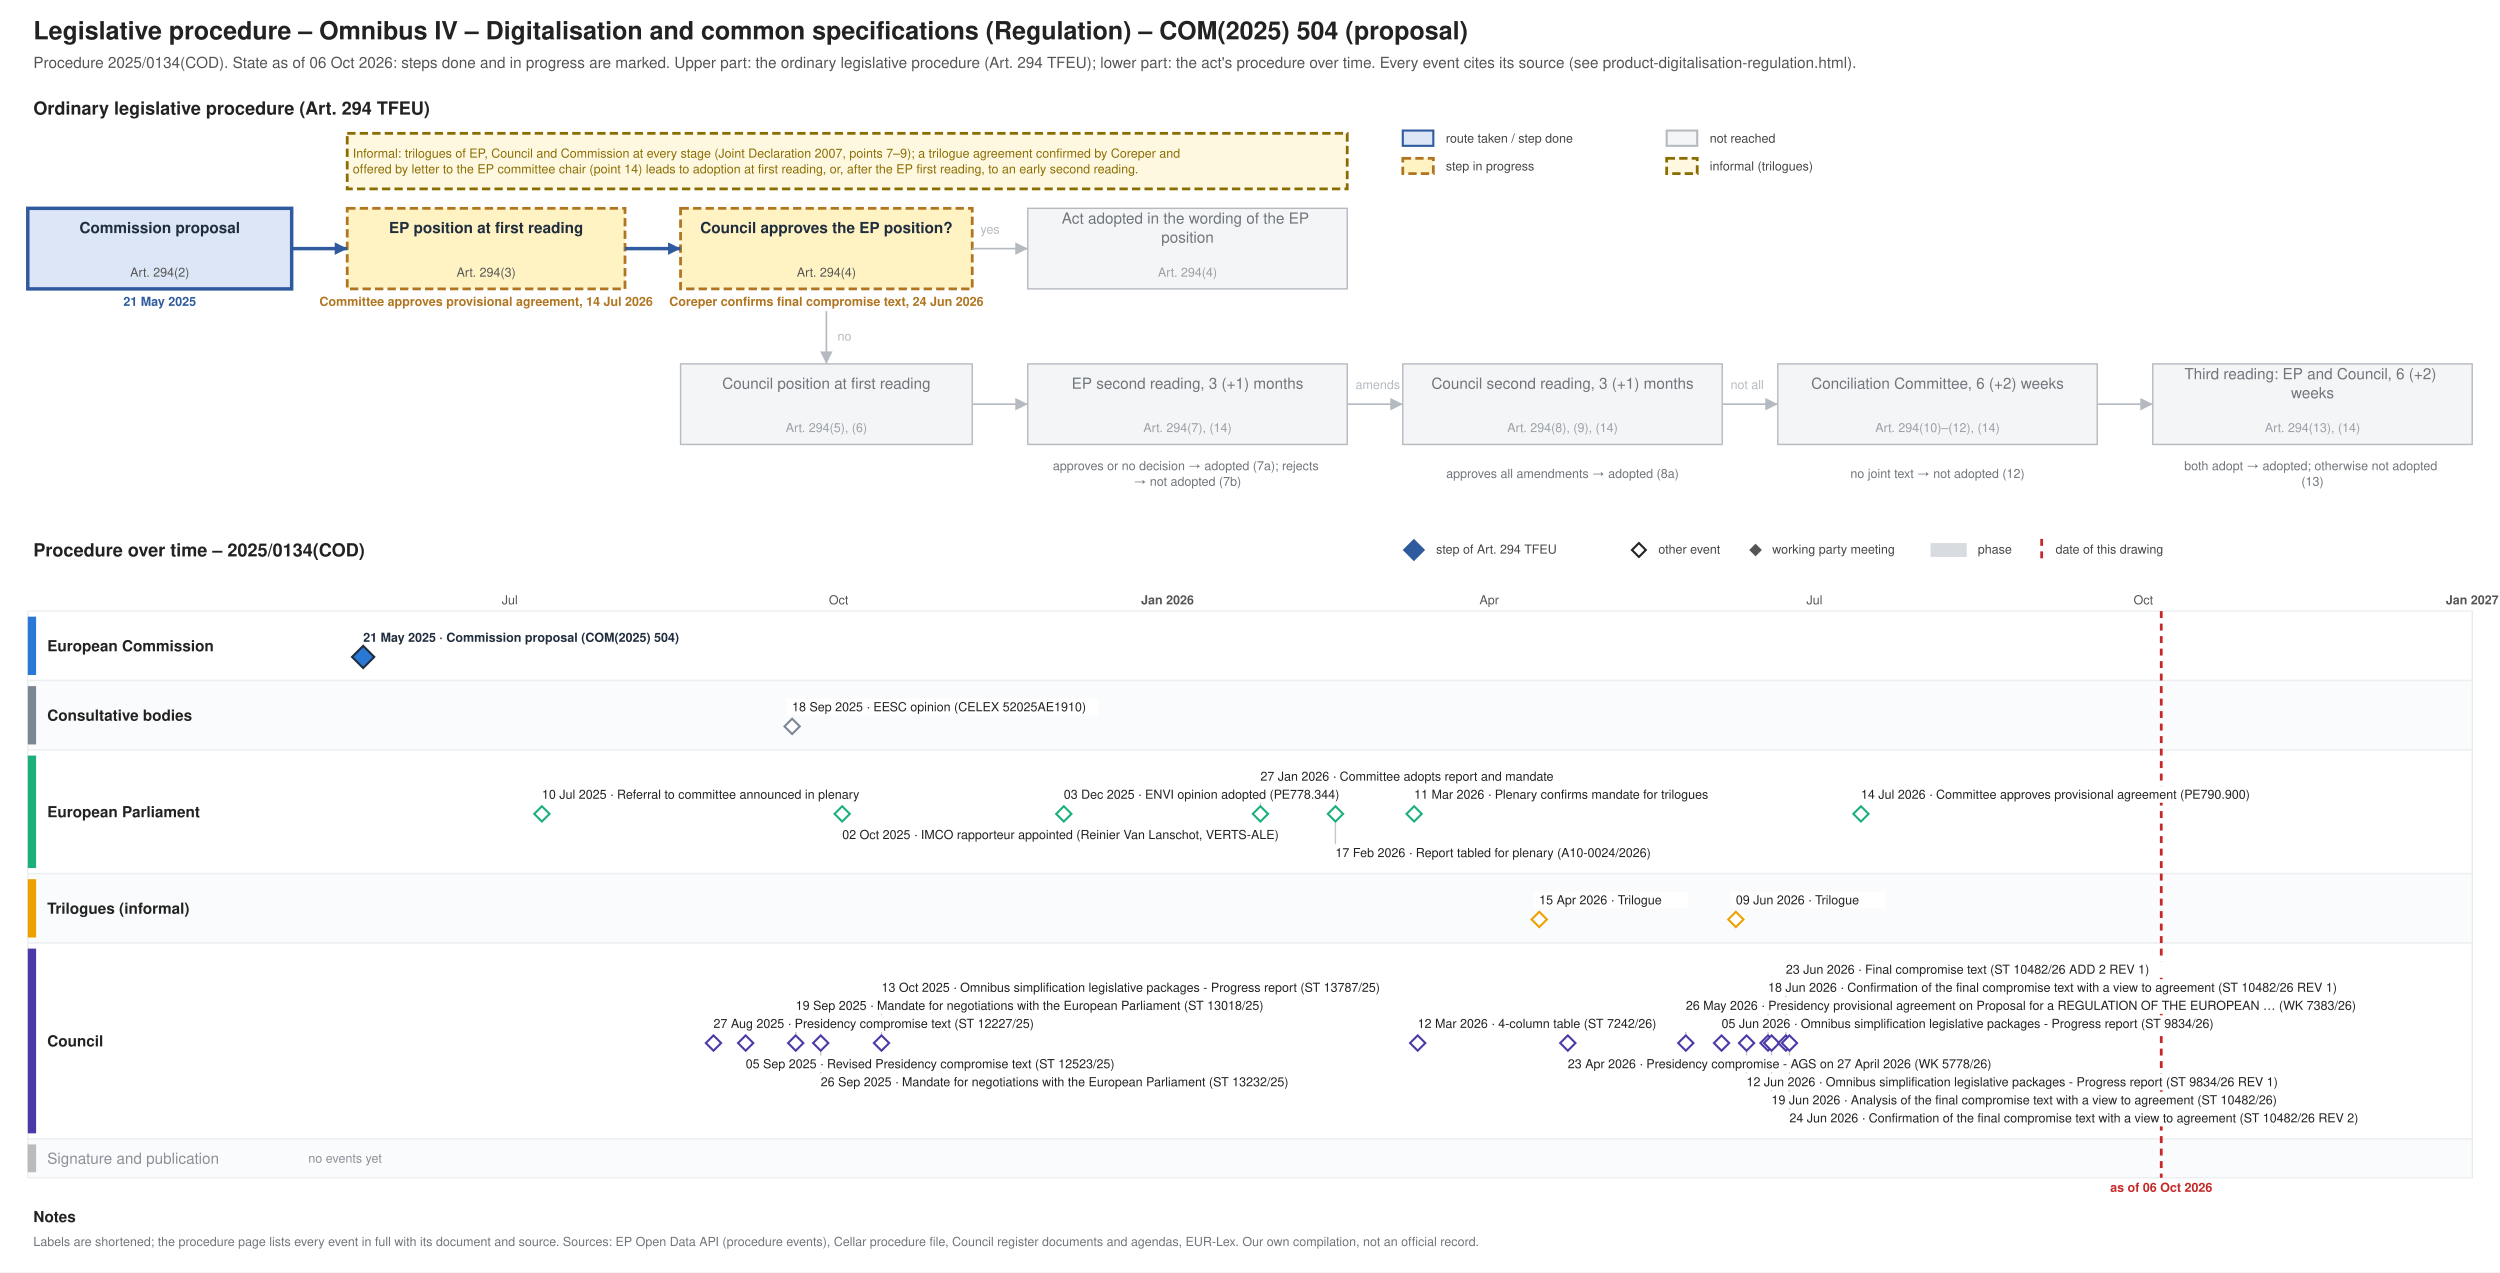
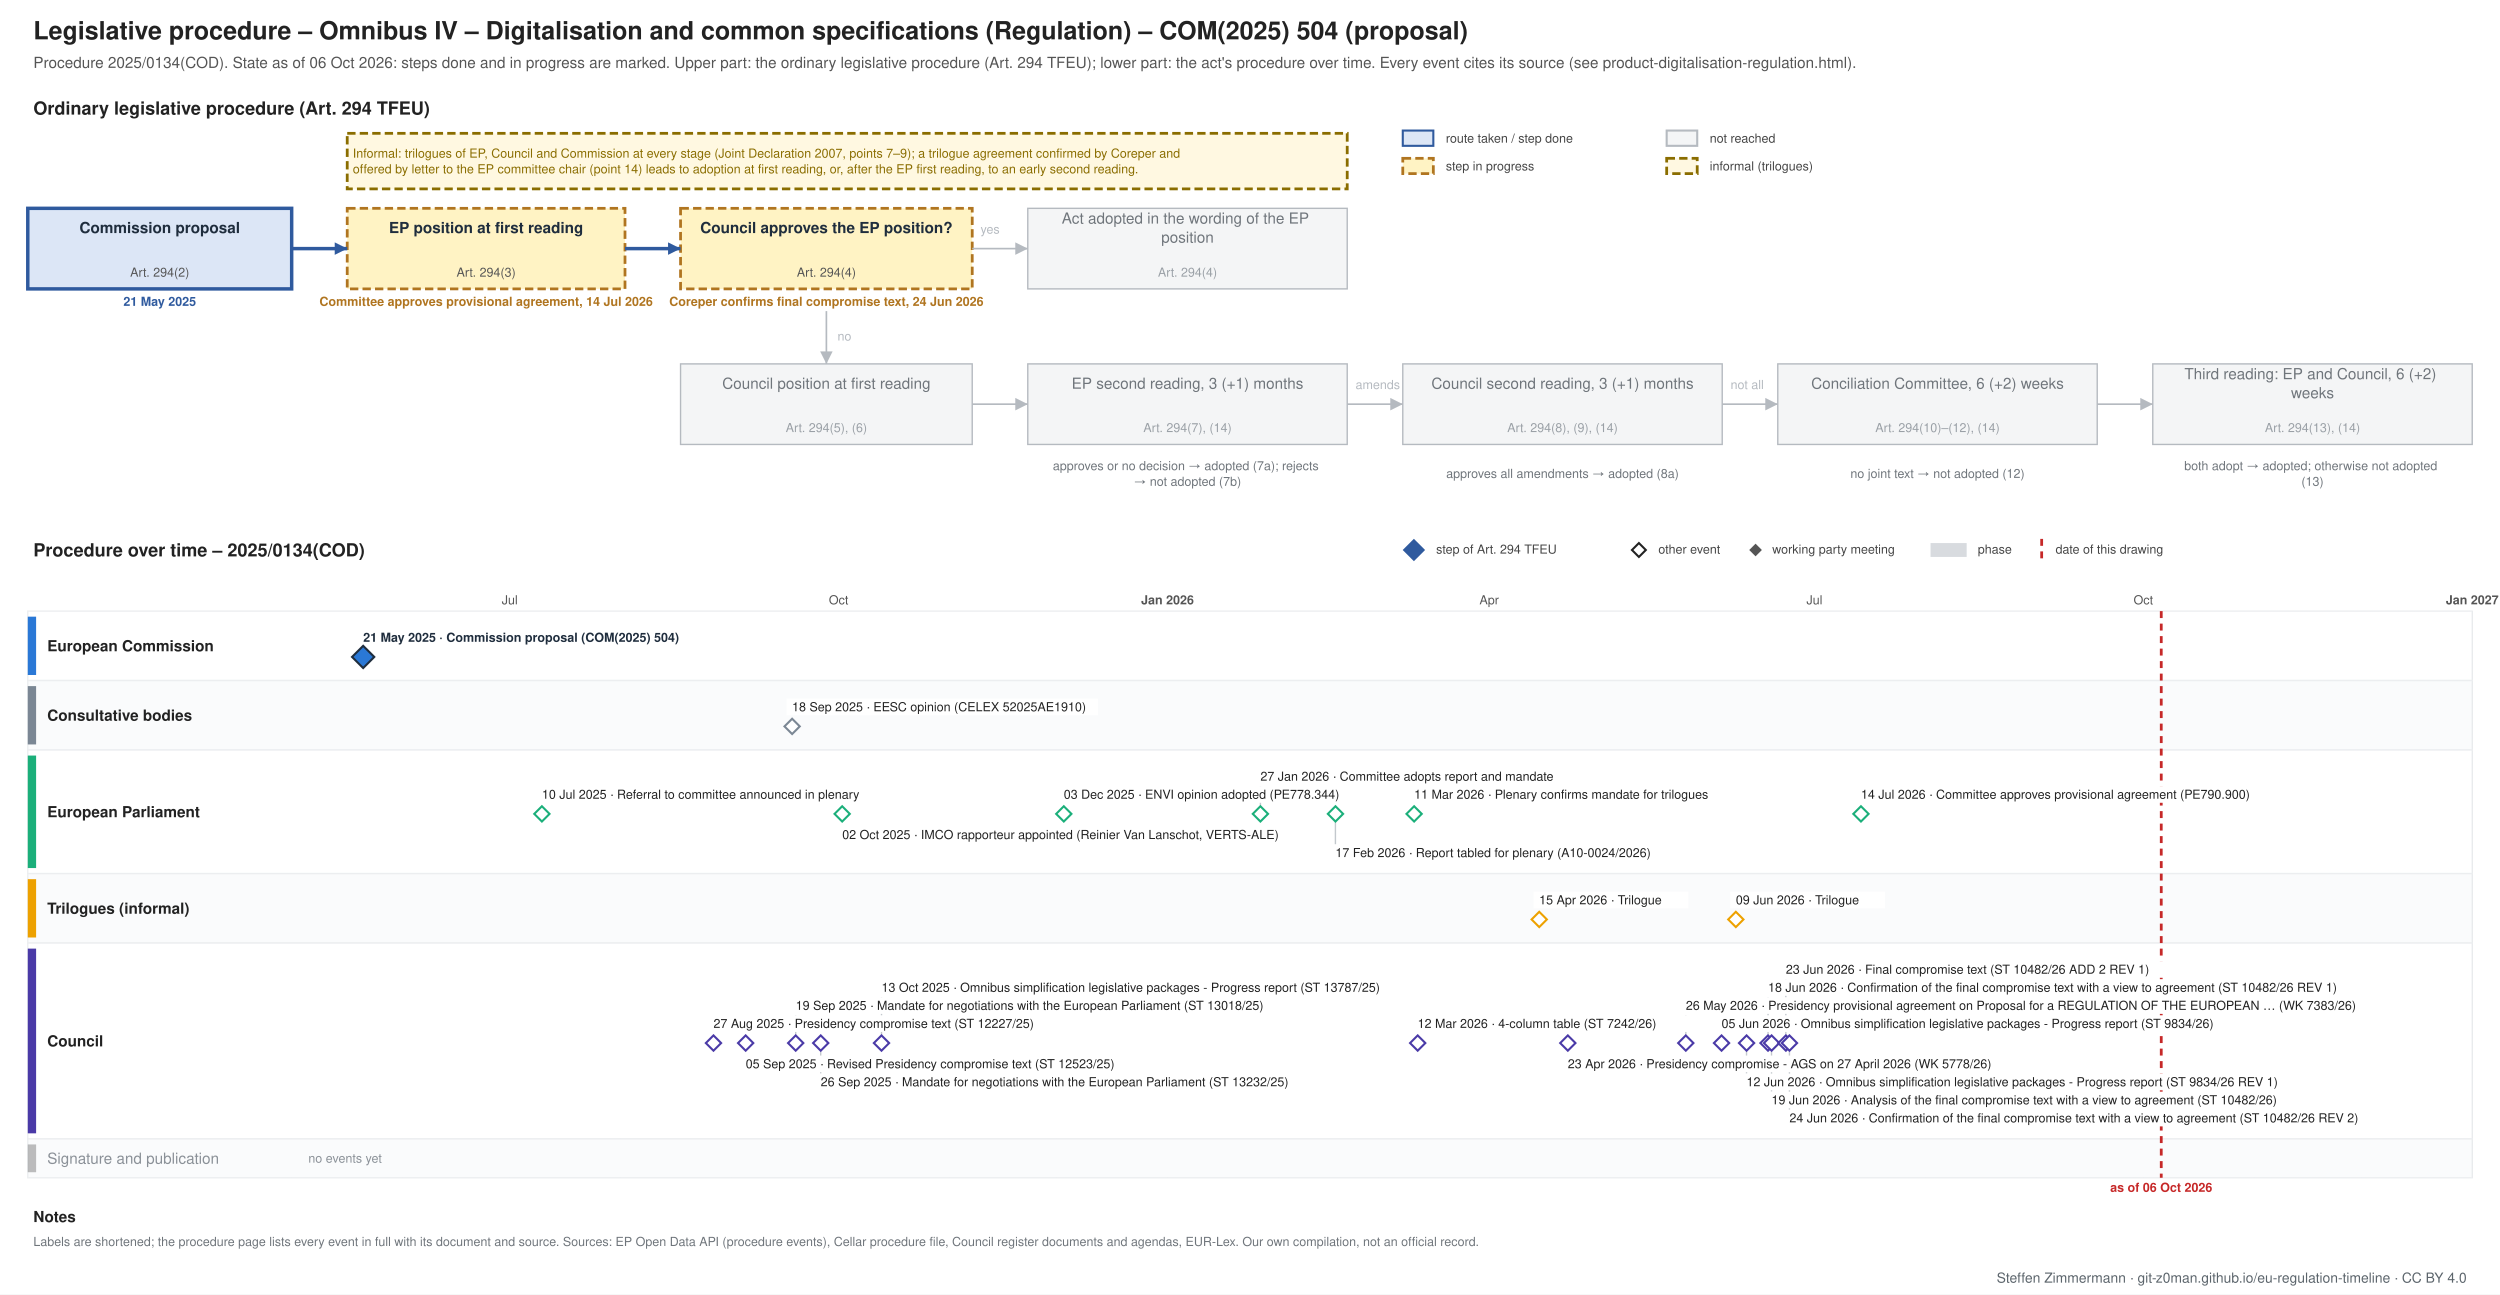
- <svg xmlns="http://www.w3.org/2000/svg" xmlns:xlink="http://www.w3.org/1999/xlink" width="1800" height="916" viewBox="0 0 1800 916" font-family="Helvetica, Arial, sans-serif">
-   <rect width="1800" height="916" fill="#ffffff" />
+ <svg xmlns="http://www.w3.org/2000/svg" xmlns:xlink="http://www.w3.org/1999/xlink" width="1800" height="932" viewBox="0 0 1800 932" font-family="Helvetica, Arial, sans-serif">
+   <rect width="1800" height="932" fill="#ffffff" />
  <g class="procedure" data-route="" data-state="ongoing" data-as_of="2026-10-06">
    <text font-size="18" fill="#222222" text-anchor="start" font-weight="bold">
      <tspan x="24.0" y="28.3">Legislative procedure – Omnibus IV – Digitalisation and common specifications (Regulation) – COM(2025) 504 (proposal)</tspan>
    </text>
    <text font-size="11" fill="#555555" text-anchor="start">
      <tspan x="24.0" y="48.9">Procedure 2025/0134(COD). State as of 06 Oct 2026: steps done and in progress are marked. Upper part: the ordinary legislative procedure (Art. 294 TFEU); lower part: the act's procedure over time. Every event cites its source (see product-digitalisation-regulation.html).</tspan>
    </text>
    <text font-size="13" fill="#222222" text-anchor="start" font-weight="bold">
      <tspan x="24.0" y="82.5">Ordinary legislative procedure (Art. 294 TFEU)</tspan>
    </text>
    <rect x="1010.0" y="94.0" width="22.0" height="11.0" fill="#dce6f6" stroke="#2f5a9e" stroke-width="1.5" />
    <text font-size="9" fill="#444444" text-anchor="start">
      <tspan x="1041.0" y="102.7">route taken / step done</tspan>
    </text>
    <rect x="1010.0" y="114.0" width="22.0" height="11.0" fill="#fff3c4" stroke="#b07520" stroke-dasharray="6 3" stroke-width="2" />
    <text font-size="9" fill="#444444" text-anchor="start">
      <tspan x="1041.0" y="122.7">step in progress</tspan>
    </text>
    <rect x="1200.0" y="94.0" width="22.0" height="11.0" fill="#f4f5f6" stroke="#b5bac0" stroke-width="1.5" />
    <text font-size="9" fill="#444444" text-anchor="start">
      <tspan x="1231.0" y="102.7">not reached</tspan>
    </text>
    <rect x="1200.0" y="114.0" width="22.0" height="11.0" fill="#fff8e1" stroke="#8a6d00" stroke-dasharray="6 3" stroke-width="2" />
    <text font-size="9" fill="#444444" text-anchor="start">
      <tspan x="1231.0" y="122.7">informal (trilogues)</tspan>
    </text>
    <rect x="20.0" y="150.0" width="190.0" height="58.0" fill="#dce6f6" stroke="#2f5a9e" stroke-width="2.5" />
    <text font-size="11" fill="#1f2d3d" text-anchor="middle" font-weight="bold">
      <tspan x="115.0" y="167.8">Commission proposal</tspan>
    </text>
    <text font-size="9" fill="#555555" text-anchor="middle">
      <tspan x="115.0" y="199.2">Art. 294(2)</tspan>
    </text>
    <text font-size="9" fill="#2f5a9e" text-anchor="middle" font-weight="bold">
      <tspan x="115.0" y="220.2">21 May 2025</tspan>
    </text>
    <rect x="250.0" y="150.0" width="200.0" height="58.0" fill="#fff3c4" stroke="#b07520" stroke-dasharray="6 3" stroke-width="2" />
    <text font-size="11" fill="#1f2d3d" text-anchor="middle" font-weight="bold">
      <tspan x="350.0" y="167.8">EP position at first reading</tspan>
    </text>
    <text font-size="9" fill="#555555" text-anchor="middle">
      <tspan x="350.0" y="199.2">Art. 294(3)</tspan>
    </text>
    <text font-size="9" fill="#b07520" text-anchor="middle" font-weight="bold">
      <tspan x="350.0" y="220.2">Committee approves provisional agreement, 14 Jul 2026</tspan>
    </text>
    <rect x="490.0" y="150.0" width="210.0" height="58.0" fill="#fff3c4" stroke="#b07520" stroke-dasharray="6 3" stroke-width="2" />
    <text font-size="11" fill="#1f2d3d" text-anchor="middle" font-weight="bold">
      <tspan x="595.0" y="167.8">Council approves the EP position?</tspan>
    </text>
    <text font-size="9" fill="#555555" text-anchor="middle">
      <tspan x="595.0" y="199.2">Art. 294(4)</tspan>
    </text>
    <text font-size="9" fill="#b07520" text-anchor="middle" font-weight="bold">
      <tspan x="595.0" y="220.2">Coreper confirms final compromise text, 24 Jun 2026</tspan>
    </text>
    <rect x="740.0" y="150.0" width="230.0" height="58.0" fill="#f4f5f6" stroke="#b5bac0" stroke-width="1" />
    <text font-size="11" fill="#6f757b" text-anchor="middle">
      <tspan x="855.0" y="161.0">Act adopted in the wording of the EP</tspan>
      <tspan x="855.0" y="174.7">position</tspan>
    </text>
    <text font-size="9" fill="#9aa0a6" text-anchor="middle">
      <tspan x="855.0" y="199.2">Art. 294(4)</tspan>
    </text>
    <rect x="490.0" y="262.0" width="210.0" height="58.0" fill="#f4f5f6" stroke="#b5bac0" stroke-width="1" />
    <text font-size="11" fill="#6f757b" text-anchor="middle">
      <tspan x="595.0" y="279.9">Council position at first reading</tspan>
    </text>
    <text font-size="9" fill="#9aa0a6" text-anchor="middle">
      <tspan x="595.0" y="311.1">Art. 294(5), (6)</tspan>
    </text>
    <rect x="740.0" y="262.0" width="230.0" height="58.0" fill="#f4f5f6" stroke="#b5bac0" stroke-width="1" />
    <text font-size="11" fill="#6f757b" text-anchor="middle">
      <tspan x="855.0" y="279.9">EP second reading, 3 (+1) months</tspan>
    </text>
    <text font-size="9" fill="#9aa0a6" text-anchor="middle">
      <tspan x="855.0" y="311.1">Art. 294(7), (14)</tspan>
    </text>
    <rect x="1010.0" y="262.0" width="230.0" height="58.0" fill="#f4f5f6" stroke="#b5bac0" stroke-width="1" />
    <text font-size="11" fill="#6f757b" text-anchor="middle">
      <tspan x="1125.0" y="279.9">Council second reading, 3 (+1) months</tspan>
    </text>
    <text font-size="9" fill="#9aa0a6" text-anchor="middle">
      <tspan x="1125.0" y="311.1">Art. 294(8), (9), (14)</tspan>
    </text>
    <rect x="1280.0" y="262.0" width="230.0" height="58.0" fill="#f4f5f6" stroke="#b5bac0" stroke-width="1" />
    <text font-size="11" fill="#6f757b" text-anchor="middle">
      <tspan x="1395.0" y="279.9">Conciliation Committee, 6 (+2) weeks</tspan>
    </text>
    <text font-size="9" fill="#9aa0a6" text-anchor="middle">
      <tspan x="1395.0" y="311.1">Art. 294(10)–(12), (14)</tspan>
    </text>
    <rect x="1550.0" y="262.0" width="230.0" height="58.0" fill="#f4f5f6" stroke="#b5bac0" stroke-width="1" />
    <text font-size="11" fill="#6f757b" text-anchor="middle">
      <tspan x="1665.0" y="273.0">Third reading: EP and Council, 6 (+2)</tspan>
      <tspan x="1665.0" y="286.7">weeks</tspan>
    </text>
    <text font-size="9" fill="#9aa0a6" text-anchor="middle">
      <tspan x="1665.0" y="311.1">Art. 294(13), (14)</tspan>
    </text>
    <text font-size="9" fill="#6f757b" text-anchor="middle">
      <tspan x="855.0" y="338.5">approves or no decision → adopted (7a); rejects</tspan>
      <tspan x="855.0" y="349.8">→ not adopted (7b)</tspan>
    </text>
    <text font-size="9" fill="#6f757b" text-anchor="middle">
      <tspan x="1125.0" y="344.1">approves all amendments → adopted (8a)</tspan>
    </text>
    <text font-size="9" fill="#6f757b" text-anchor="middle">
      <tspan x="1395.0" y="344.1">no joint text → not adopted (12)</tspan>
    </text>
    <text font-size="9" fill="#6f757b" text-anchor="middle">
      <tspan x="1665.0" y="338.5">both adopt → adopted; otherwise not adopted</tspan>
      <tspan x="1665.0" y="349.8">(13)</tspan>
    </text>
    <polyline points="210.0,179.0 250.0,179.0" fill="none" stroke="#2f5a9e" stroke-width="2.5" />
    <polygon points="250.0,179.0 241.0,183.5 241.0,174.5" fill="#2f5a9e" />
    <polyline points="450.0,179.0 490.0,179.0" fill="none" stroke="#2f5a9e" stroke-width="2.5" />
    <polygon points="490.0,179.0 481.0,183.5 481.0,174.5" fill="#2f5a9e" />
    <polyline points="700.0,179.0 740.0,179.0" fill="none" stroke="#b5bac0" stroke-width="1.2" />
    <polygon points="740.0,179.0 731.0,183.5 731.0,174.5" fill="#b5bac0" />
    <text font-size="9" fill="#b5bac0" text-anchor="start">
      <tspan x="706.0" y="168.2">yes</tspan>
    </text>
    <polyline points="595.0,224.0 595.0,262.0" fill="none" stroke="#b5bac0" stroke-width="1.2" />
    <polygon points="595.0,262.0 590.5,253.0 599.5,253.0" fill="#b5bac0" />
    <text font-size="9" fill="#b5bac0" text-anchor="start">
      <tspan x="603.0" y="245.2">no</tspan>
    </text>
    <polyline points="700.0,291.0 740.0,291.0" fill="none" stroke="#b5bac0" stroke-width="1.2" />
    <polygon points="740.0,291.0 731.0,295.5 731.0,286.5" fill="#b5bac0" />
    <polyline points="970.0,291.0 1010.0,291.0" fill="none" stroke="#b5bac0" stroke-width="1.2" />
    <polygon points="1010.0,291.0 1001.0,295.5 1001.0,286.5" fill="#b5bac0" />
    <polyline points="1240.0,291.0 1280.0,291.0" fill="none" stroke="#b5bac0" stroke-width="1.2" />
    <polygon points="1280.0,291.0 1271.0,295.5 1271.0,286.5" fill="#b5bac0" />
    <polyline points="1510.0,291.0 1550.0,291.0" fill="none" stroke="#b5bac0" stroke-width="1.2" />
    <polygon points="1550.0,291.0 1541.0,295.5 1541.0,286.5" fill="#b5bac0" />
    <text font-size="9" fill="#b5bac0" text-anchor="start">
      <tspan x="976.0" y="280.1">amends</tspan>
    </text>
    <text font-size="9" fill="#b5bac0" text-anchor="start">
      <tspan x="1246.0" y="280.1">not all</tspan>
    </text>
    <rect x="250.0" y="96.0" width="720.0" height="40.0" fill="#fff8e1" stroke="#8a6d00" stroke-dasharray="6 3" stroke-width="2" />
    <text font-size="9" fill="#8a6d00" text-anchor="start">
      <tspan x="254.0" y="113.5">Informal: trilogues of EP, Council and Commission at every stage (Joint Declaration 2007, points 7–9); a trilogue agreement confirmed by Coreper and</tspan>
      <tspan x="254.0" y="124.8">offered by letter to the EP committee chair (point 14) leads to adoption at first reading, or, after the EP first reading, to an early second reading.</tspan>
    </text>
    <text font-size="13" fill="#222222" text-anchor="start" font-weight="bold">
      <tspan x="24.0" y="400.6">Procedure over time – 2025/0134(COD)</tspan>
    </text>
    <polygon points="1018,389 1025,396 1018,403 1011,396" fill="#2f5a9e" stroke="#2f5a9e" stroke-width="1.5" />
    <text font-size="9" fill="#444444" text-anchor="start">
      <tspan x="1034.0" y="398.6">step of Art. 294 TFEU</tspan>
    </text>
    <polygon points="1180,391 1185,396 1180,401 1175,396" fill="#ffffff" stroke="#222222" stroke-width="1.5" />
    <text font-size="9" fill="#444444" text-anchor="start">
      <tspan x="1194.0" y="398.6">other event</tspan>
    </text>
    <polygon points="1264,392.5 1267.5,396 1264,399.5 1260.5,396" fill="#555555" stroke="#555555" stroke-width="1.5" />
    <text font-size="9" fill="#444444" text-anchor="start">
      <tspan x="1276.0" y="398.6">working party meeting</tspan>
    </text>
    <rect x="1390.0" y="391.0" width="26.0" height="10.0" fill="#7b8794" stroke="none" opacity="0.3" />
    <text font-size="9" fill="#444444" text-anchor="start">
      <tspan x="1424.0" y="398.6">phase</tspan>
    </text>
    <line x1="1470.0" y1="388.0" x2="1470.0" y2="403.0" stroke="#c62828" stroke-width="2" stroke-dasharray="5 4" />
    <text font-size="9" fill="#444444" text-anchor="start">
      <tspan x="1480.0" y="398.6">date of this drawing</tspan>
    </text>
    <line x1="210.0" y1="440.0" x2="210.0" y2="848.0" stroke="#e3e6e9" stroke-width="1" />
    <line x1="289.8" y1="440.0" x2="289.8" y2="848.0" stroke="#e3e6e9" stroke-width="1" />
    <line x1="367.0" y1="440.0" x2="367.0" y2="848.0" stroke="#e3e6e9" stroke-width="1" />
    <text font-size="9" fill="#555555" text-anchor="middle">
      <tspan x="367.0" y="435.1">Jul</tspan>
    </text>
    <line x1="446.8" y1="440.0" x2="446.8" y2="848.0" stroke="#e3e6e9" stroke-width="1" />
    <line x1="526.6" y1="440.0" x2="526.6" y2="848.0" stroke="#e3e6e9" stroke-width="1" />
    <line x1="603.8" y1="440.0" x2="603.8" y2="848.0" stroke="#e3e6e9" stroke-width="1" />
    <text font-size="9" fill="#555555" text-anchor="middle">
      <tspan x="603.8" y="435.1">Oct</tspan>
    </text>
    <line x1="683.6" y1="440.0" x2="683.6" y2="848.0" stroke="#e3e6e9" stroke-width="1" />
    <line x1="760.8" y1="440.0" x2="760.8" y2="848.0" stroke="#e3e6e9" stroke-width="1" />
    <line x1="840.6" y1="440.0" x2="840.6" y2="848.0" stroke="#b5bac0" stroke-width="1" />
    <text font-size="9" fill="#555555" text-anchor="middle" font-weight="bold">
      <tspan x="840.6" y="435.1">Jan 2026</tspan>
    </text>
    <line x1="920.4" y1="440.0" x2="920.4" y2="848.0" stroke="#e3e6e9" stroke-width="1" />
    <line x1="992.4" y1="440.0" x2="992.4" y2="848.0" stroke="#e3e6e9" stroke-width="1" />
    <line x1="1072.2" y1="440.0" x2="1072.2" y2="848.0" stroke="#e3e6e9" stroke-width="1" />
    <text font-size="9" fill="#555555" text-anchor="middle">
      <tspan x="1072.2" y="435.1">Apr</tspan>
    </text>
    <line x1="1149.4" y1="440.0" x2="1149.4" y2="848.0" stroke="#e3e6e9" stroke-width="1" />
    <line x1="1229.2" y1="440.0" x2="1229.2" y2="848.0" stroke="#e3e6e9" stroke-width="1" />
    <line x1="1306.4" y1="440.0" x2="1306.4" y2="848.0" stroke="#e3e6e9" stroke-width="1" />
    <text font-size="9" fill="#555555" text-anchor="middle">
      <tspan x="1306.4" y="435.1">Jul</tspan>
    </text>
    <line x1="1386.2" y1="440.0" x2="1386.2" y2="848.0" stroke="#e3e6e9" stroke-width="1" />
    <line x1="1466.0" y1="440.0" x2="1466.0" y2="848.0" stroke="#e3e6e9" stroke-width="1" />
    <line x1="1543.2" y1="440.0" x2="1543.2" y2="848.0" stroke="#e3e6e9" stroke-width="1" />
    <text font-size="9" fill="#555555" text-anchor="middle">
      <tspan x="1543.2" y="435.1">Oct</tspan>
    </text>
    <line x1="1623.0" y1="440.0" x2="1623.0" y2="848.0" stroke="#e3e6e9" stroke-width="1" />
    <line x1="1700.2" y1="440.0" x2="1700.2" y2="848.0" stroke="#e3e6e9" stroke-width="1" />
    <line x1="1780.0" y1="440.0" x2="1780.0" y2="848.0" stroke="#b5bac0" stroke-width="1" />
    <text font-size="9" fill="#555555" text-anchor="middle" font-weight="bold">
      <tspan x="1780.0" y="435.1">Jan 2027</tspan>
    </text>
    <rect x="20.0" y="440.0" width="1760.0" height="50.0" fill="#ffffff" stroke="#eceef0" />
    <rect x="20.0" y="444.0" width="6.0" height="42.0" fill="#2a78d6" stroke="none" />
    <text font-size="11" fill="#222222" text-anchor="start" font-weight="bold">
      <tspan x="34.0" y="468.9">European Commission</tspan>
    </text>
    <rect x="20.0" y="490.0" width="1760.0" height="50.0" fill="#fafbfc" stroke="#eceef0" />
    <rect x="20.0" y="494.0" width="6.0" height="42.0" fill="#7b8794" stroke="none" />
    <text font-size="11" fill="#222222" text-anchor="start" font-weight="bold">
      <tspan x="34.0" y="518.9">Consultative bodies</tspan>
    </text>
    <rect x="20.0" y="540.0" width="1760.0" height="89.0" fill="#ffffff" stroke="#eceef0" />
    <rect x="20.0" y="544.0" width="6.0" height="81.0" fill="#1baf7a" stroke="none" />
    <text font-size="11" fill="#222222" text-anchor="start" font-weight="bold">
      <tspan x="34.0" y="588.4">European Parliament</tspan>
    </text>
    <rect x="20.0" y="629.0" width="1760.0" height="50.0" fill="#fafbfc" stroke="#eceef0" />
    <rect x="20.0" y="633.0" width="6.0" height="42.0" fill="#eda100" stroke="none" />
    <text font-size="11" fill="#222222" text-anchor="start" font-weight="bold">
      <tspan x="34.0" y="657.9">Trilogues (informal)</tspan>
    </text>
    <rect x="20.0" y="679.0" width="1760.0" height="141.0" fill="#ffffff" stroke="#eceef0" />
    <rect x="20.0" y="683.0" width="6.0" height="133.0" fill="#4a3aa7" stroke="none" />
    <text font-size="11" fill="#222222" text-anchor="start" font-weight="bold">
      <tspan x="34.0" y="753.4">Council</tspan>
    </text>
    <rect x="20.0" y="820.0" width="1760.0" height="28.0" fill="#fafbfc" stroke="#eceef0" />
    <rect x="20.0" y="824.0" width="6.0" height="20.0" fill="#444444" stroke="none" opacity="0.35" />
    <text font-size="11" fill="#8a9097" text-anchor="start">
      <tspan x="34.0" y="837.9">Signature and publication</tspan>
    </text>
    <text font-size="9" fill="#8a9097" text-anchor="start">
      <tspan x="222.0" y="837.1">no events yet</tspan>
    </text>
    <line x1="1556.1" y1="440.0" x2="1556.1" y2="848.0" stroke="#c62828" stroke-width="2" stroke-dasharray="5 4" />
    <text font-size="9" fill="#c62828" text-anchor="middle" font-weight="bold">
      <tspan x="1556.1" y="858.1">as of 06 Oct 2026</tspan>
    </text>
    <rect x="257.5" y="453.0" width="253.0" height="12.0" fill="#ffffff" />
    <a xlink:href="https://eur-lex.europa.eu/legal-content/EN/TXT/?uri=CELEX:52025PC0504" target="_blank">
      <text font-size="9" fill="#1f2d3d" text-anchor="start" font-weight="bold">
        <tspan x="261.5" y="462.1">21 May 2025 · Commission proposal (COM(2025) 504)</tspan>
      </text>
    </a>
    <a xlink:href="https://eur-lex.europa.eu/legal-content/EN/TXT/?uri=CELEX:52025PC0504" target="_blank">
      <polygon points="261.475,465 269.475,473 261.475,481 253.475,473" fill="#2a78d6" stroke="#1f2d3d" stroke-width="1.5" />
    </a>
    <rect x="566.3" y="503.0" width="224.2" height="12.0" fill="#ffffff" />
    <a xlink:href="https://eur-lex.europa.eu/legal-content/EN/TXT/?uri=CELEX:52025AE1910" target="_blank">
      <text font-size="9" fill="#222222" text-anchor="start">
        <tspan x="570.3" y="512.1">18 Sep 2025 · EESC opinion (CELEX 52025AE1910)</tspan>
      </text>
    </a>
    <a xlink:href="https://eur-lex.europa.eu/legal-content/EN/TXT/?uri=CELEX:52025AE1910" target="_blank">
      <polygon points="570.328,517.5 575.828,523 570.328,528.5 564.828,523" fill="#ffffff" stroke="#7b8794" stroke-width="1.5" />
    </a>
    <line x1="907.5" y1="566.0" x2="907.5" y2="580.0" stroke="#c3c8cd" stroke-width="1" />
    <line x1="961.5" y1="608.0" x2="961.5" y2="592.0" stroke="#c3c8cd" stroke-width="1" />
    <rect x="386.2" y="566.0" width="271.2" height="12.0" fill="#ffffff" />
    <text font-size="9" fill="#222222" text-anchor="start">
      <tspan x="390.2" y="575.1">10 Jul 2025 · Referral to committee announced in plenary</tspan>
    </text>
    <rect x="602.4" y="595.0" width="351.1" height="12.0" fill="#ffffff" />
    <text font-size="9" fill="#222222" text-anchor="start">
      <tspan x="606.4" y="604.1">02 Oct 2025 · IMCO rapporteur appointed (Reinier Van Lanschot, VERTS-ALE)</tspan>
    </text>
    <rect x="761.9" y="566.0" width="224.2" height="12.0" fill="#ffffff" />
    <a xlink:href="https://data.europarl.europa.eu/distribution/reds_iCmOp/ENVI-AD-778344/ENVI-AD-778344_en.pdf" target="_blank">
      <text font-size="9" fill="#222222" text-anchor="start">
        <tspan x="765.9" y="575.1">03 Dec 2025 · ENVI opinion adopted (PE778.344)</tspan>
      </text>
    </a>
    <rect x="903.5" y="553.0" width="238.3" height="12.0" fill="#ffffff" />
    <text font-size="9" fill="#222222" text-anchor="start">
      <tspan x="907.5" y="562.1">27 Jan 2026 · Committee adopts report and mandate</tspan>
    </text>
    <rect x="957.5" y="608.0" width="266.5" height="12.0" fill="#ffffff" />
    <a xlink:href="https://data.europarl.europa.eu/distribution/reds_iPlRp/A-10-2026-0024/A-10-2026-0024_en.pdf" target="_blank">
      <text font-size="9" fill="#222222" text-anchor="start">
        <tspan x="961.5" y="617.1">17 Feb 2026 · Report tabled for plenary (A10-0024/2026)</tspan>
      </text>
    </a>
    <rect x="1014.2" y="566.0" width="252.4" height="12.0" fill="#ffffff" />
    <text font-size="9" fill="#222222" text-anchor="start">
      <tspan x="1018.2" y="575.1">11 Mar 2026 · Plenary confirms mandate for trilogues</tspan>
    </text>
    <rect x="1335.9" y="566.0" width="318.2" height="12.0" fill="#ffffff" />
    <a xlink:href="https://data.europarl.europa.eu/distribution/reds_iTrInag/IMCO-AG-790900/IMCO-AG-790900_en.pdf" target="_blank">
      <text font-size="9" fill="#222222" text-anchor="start">
        <tspan x="1339.9" y="575.1">14 Jul 2026 · Committee approves provisional agreement (PE790.900)</tspan>
      </text>
    </a>
    <g>
      <polygon points="390.164,580.5 395.664,586 390.164,591.5 384.664,586" fill="#ffffff" stroke="#1baf7a" stroke-width="1.5" />
    </g>
    <g>
      <polygon points="606.361,580.5 611.861,586 606.361,591.5 600.861,586" fill="#ffffff" stroke="#1baf7a" stroke-width="1.5" />
    </g>
    <a xlink:href="https://data.europarl.europa.eu/distribution/reds_iCmOp/ENVI-AD-778344/ENVI-AD-778344_en.pdf" target="_blank">
      <polygon points="765.934,580.5 771.434,586 765.934,591.5 760.434,586" fill="#ffffff" stroke="#1baf7a" stroke-width="1.5" />
    </a>
    <g>
      <polygon points="907.492,580.5 912.992,586 907.492,591.5 901.992,586" fill="#ffffff" stroke="#1baf7a" stroke-width="1.5" />
    </g>
    <a xlink:href="https://data.europarl.europa.eu/distribution/reds_iPlRp/A-10-2026-0024/A-10-2026-0024_en.pdf" target="_blank">
      <polygon points="961.541,580.5 967.041,586 961.541,591.5 956.041,586" fill="#ffffff" stroke="#1baf7a" stroke-width="1.5" />
    </a>
    <g>
      <polygon points="1018.164,580.5 1023.664,586 1018.164,591.5 1012.664,586" fill="#ffffff" stroke="#1baf7a" stroke-width="1.5" />
    </g>
    <a xlink:href="https://data.europarl.europa.eu/distribution/reds_iTrInag/IMCO-AG-790900/IMCO-AG-790900_en.pdf" target="_blank">
      <polygon points="1339.885,580.5 1345.385,586 1339.885,591.5 1334.385,586" fill="#ffffff" stroke="#1baf7a" stroke-width="1.5" />
    </a>
    <rect x="1104.2" y="642.0" width="111.4" height="12.0" fill="#ffffff" />
    <text font-size="9" fill="#222222" text-anchor="start">
      <tspan x="1108.2" y="651.1">15 Apr 2026 · Trilogue</tspan>
    </text>
    <rect x="1245.8" y="642.0" width="111.4" height="12.0" fill="#ffffff" />
    <text font-size="9" fill="#222222" text-anchor="start">
      <tspan x="1249.8" y="651.1">09 Jun 2026 · Trilogue</tspan>
    </text>
    <g>
      <polygon points="1108.246,656.5 1113.746,662 1108.246,667.5 1102.746,662" fill="#ffffff" stroke="#eda100" stroke-width="1.5" />
    </g>
    <g>
      <polygon points="1249.803,656.5 1255.303,662 1249.803,667.5 1244.303,662" fill="#ffffff" stroke="#eda100" stroke-width="1.5" />
    </g>
    <line x1="572.9" y1="731.0" x2="572.9" y2="745.0" stroke="#c3c8cd" stroke-width="1" />
    <line x1="590.9" y1="773.0" x2="590.9" y2="757.0" stroke="#c3c8cd" stroke-width="1" />
    <line x1="634.7" y1="718.0" x2="634.7" y2="745.0" stroke="#c3c8cd" stroke-width="1" />
    <line x1="1213.8" y1="731.0" x2="1213.8" y2="745.0" stroke="#c3c8cd" stroke-width="1" />
    <line x1="1257.5" y1="773.0" x2="1257.5" y2="757.0" stroke="#c3c8cd" stroke-width="1" />
    <line x1="1273.0" y1="718.0" x2="1273.0" y2="745.0" stroke="#c3c8cd" stroke-width="1" />
    <line x1="1275.5" y1="786.0" x2="1275.5" y2="757.0" stroke="#c3c8cd" stroke-width="1" />
    <line x1="1285.8" y1="705.0" x2="1285.8" y2="745.0" stroke="#c3c8cd" stroke-width="1" />
    <line x1="1288.4" y1="799.0" x2="1288.4" y2="757.0" stroke="#c3c8cd" stroke-width="1" />
    <rect x="509.7" y="731.0" width="261.8" height="12.0" fill="#ffffff" />
    <a xlink:href="https://data.consilium.europa.eu/doc/document/ST-12227-2025-INIT/en/pdf" target="_blank">
      <text font-size="9" fill="#222222" text-anchor="start">
        <tspan x="513.7" y="740.1">27 Aug 2025 · Presidency compromise text (ST 12227/25)</tspan>
      </text>
    </a>
    <rect x="532.9" y="760.0" width="299.4" height="12.0" fill="#ffffff" />
    <a xlink:href="https://data.consilium.europa.eu/doc/document/ST-12523-2025-INIT/en/pdf" target="_blank">
      <text font-size="9" fill="#222222" text-anchor="start">
        <tspan x="536.9" y="769.1">05 Sep 2025 · Revised Presidency compromise text (ST 12523/25)</tspan>
      </text>
    </a>
    <rect x="568.9" y="718.0" width="388.7" height="12.0" fill="#ffffff" />
    <a xlink:href="https://data.consilium.europa.eu/doc/document/ST-13018-2025-INIT/en/pdf" target="_blank">
      <text font-size="9" fill="#222222" text-anchor="start">
        <tspan x="572.9" y="727.1">19 Sep 2025 · Mandate for negotiations with the European Parliament (ST 13018/25)</tspan>
      </text>
    </a>
    <rect x="586.9" y="773.0" width="388.7" height="12.0" fill="#ffffff" />
    <a xlink:href="https://data.consilium.europa.eu/doc/document/ST-13232-2025-INIT/en/pdf" target="_blank">
      <text font-size="9" fill="#222222" text-anchor="start">
        <tspan x="590.9" y="782.1">26 Sep 2025 · Mandate for negotiations with the European Parliament (ST 13232/25)</tspan>
      </text>
    </a>
    <rect x="630.7" y="705.0" width="426.3" height="12.0" fill="#ffffff" />
    <a xlink:href="https://data.consilium.europa.eu/doc/document/ST-13787-2025-INIT/en/pdf" target="_blank">
      <text font-size="9" fill="#222222" text-anchor="start">
        <tspan x="634.7" y="714.1">13 Oct 2025 · Omnibus simplification legislative packages - Progress report (ST 13787/25)</tspan>
      </text>
    </a>
    <rect x="1016.7" y="731.0" width="200.7" height="12.0" fill="#ffffff" />
    <a xlink:href="https://data.consilium.europa.eu/doc/document/ST-7242-2026-INIT/en/pdf" target="_blank">
      <text font-size="9" fill="#222222" text-anchor="start">
        <tspan x="1020.7" y="740.1">12 Mar 2026 · 4-column table (ST 7242/26)</tspan>
      </text>
    </a>
    <rect x="1124.8" y="760.0" width="341.7" height="12.0" fill="#ffffff" />
    <a xlink:href="https://data.consilium.europa.eu/doc/document/WK-5778-2026-INIT/en/pdf" target="_blank">
      <text font-size="9" fill="#222222" text-anchor="start">
        <tspan x="1128.8" y="769.1">23 Apr 2026 · Presidency compromise - AGS on 27 April 2026 (WK 5778/26)</tspan>
      </text>
    </a>
    <rect x="1209.8" y="718.0" width="506.2" height="12.0" fill="#ffffff" />
    <a xlink:href="https://data.consilium.europa.eu/doc/document/WK-7383-2026-INIT/en/pdf" target="_blank">
      <text font-size="9" fill="#222222" text-anchor="start">
        <tspan x="1213.8" y="727.1">26 May 2026 · Presidency provisional agreement on Proposal for a REGULATION OF THE EUROPEAN … (WK 7383/26)</tspan>
      </text>
    </a>
    <rect x="1235.5" y="731.0" width="421.6" height="12.0" fill="#ffffff" />
    <a xlink:href="https://data.consilium.europa.eu/doc/document/ST-9834-2026-INIT/en/pdf" target="_blank">
      <text font-size="9" fill="#222222" text-anchor="start">
        <tspan x="1239.5" y="740.1">05 Jun 2026 · Omnibus simplification legislative packages - Progress report (ST 9834/26)</tspan>
      </text>
    </a>
    <rect x="1253.5" y="773.0" width="449.8" height="12.0" fill="#ffffff" />
    <a xlink:href="https://data.consilium.europa.eu/doc/document/ST-9834-2026-REV-1/en/pdf" target="_blank">
      <text font-size="9" fill="#222222" text-anchor="start">
        <tspan x="1257.5" y="782.1">12 Jun 2026 · Omnibus simplification legislative packages - Progress report (ST 9834/26 REV 1)</tspan>
      </text>
    </a>
    <rect x="1269.0" y="705.0" width="478.0" height="12.0" fill="#ffffff" />
    <a xlink:href="https://data.consilium.europa.eu/doc/document/ST-10482-2026-REV-1/en/pdf" target="_blank">
      <text font-size="9" fill="#222222" text-anchor="start">
        <tspan x="1273.0" y="714.1">18 Jun 2026 · Confirmation of the final compromise text with a view to agreement (ST 10482/26 REV 1)</tspan>
      </text>
    </a>
    <rect x="1271.5" y="786.0" width="431.0" height="12.0" fill="#ffffff" />
    <a xlink:href="https://data.consilium.europa.eu/doc/document/ST-10482-2026-INIT/en/pdf" target="_blank">
      <text font-size="9" fill="#222222" text-anchor="start">
        <tspan x="1275.5" y="795.1">19 Jun 2026 · Analysis of the final compromise text with a view to agreement (ST 10482/26)</tspan>
      </text>
    </a>
    <rect x="1281.8" y="692.0" width="294.7" height="12.0" fill="#ffffff" />
    <a xlink:href="https://data.consilium.europa.eu/doc/document/ST-10482-2026-ADD-2-REV-1/en/pdf" target="_blank">
      <text font-size="9" fill="#222222" text-anchor="start">
        <tspan x="1285.8" y="701.1">23 Jun 2026 · Final compromise text (ST 10482/26 ADD 2 REV 1)</tspan>
      </text>
    </a>
    <rect x="1284.4" y="799.0" width="478.0" height="12.0" fill="#ffffff" />
    <a xlink:href="https://data.consilium.europa.eu/doc/document/ST-10482-2026-REV-2/en/pdf" target="_blank">
      <text font-size="9" fill="#222222" text-anchor="start">
        <tspan x="1288.4" y="808.1">24 Jun 2026 · Confirmation of the final compromise text with a view to agreement (ST 10482/26 REV 2)</tspan>
      </text>
    </a>
    <a xlink:href="https://data.consilium.europa.eu/doc/document/ST-12227-2025-INIT/en/pdf" target="_blank">
      <polygon points="513.705,745.5 519.205,751 513.705,756.5 508.205,751" fill="#ffffff" stroke="#4a3aa7" stroke-width="1.5" />
    </a>
    <a xlink:href="https://data.consilium.europa.eu/doc/document/ST-12523-2025-INIT/en/pdf" target="_blank">
      <polygon points="536.869,745.5 542.369,751 536.869,756.5 531.369,751" fill="#ffffff" stroke="#4a3aa7" stroke-width="1.5" />
    </a>
    <a xlink:href="https://data.consilium.europa.eu/doc/document/ST-13018-2025-INIT/en/pdf" target="_blank">
      <polygon points="572.902,745.5 578.402,751 572.902,756.5 567.402,751" fill="#ffffff" stroke="#4a3aa7" stroke-width="1.5" />
    </a>
    <a xlink:href="https://data.consilium.europa.eu/doc/document/ST-13232-2025-INIT/en/pdf" target="_blank">
      <polygon points="590.918,745.5 596.418,751 590.918,756.5 585.418,751" fill="#ffffff" stroke="#4a3aa7" stroke-width="1.5" />
    </a>
    <a xlink:href="https://data.consilium.europa.eu/doc/document/ST-13787-2025-INIT/en/pdf" target="_blank">
      <polygon points="634.672,745.5 640.172,751 634.672,756.5 629.172,751" fill="#ffffff" stroke="#4a3aa7" stroke-width="1.5" />
    </a>
    <a xlink:href="https://data.consilium.europa.eu/doc/document/ST-7242-2026-INIT/en/pdf" target="_blank">
      <polygon points="1020.738,745.5 1026.238,751 1020.738,756.5 1015.238,751" fill="#ffffff" stroke="#4a3aa7" stroke-width="1.5" />
    </a>
    <a xlink:href="https://data.consilium.europa.eu/doc/document/WK-5778-2026-INIT/en/pdf" target="_blank">
      <polygon points="1128.836,745.5 1134.336,751 1128.836,756.5 1123.336,751" fill="#ffffff" stroke="#4a3aa7" stroke-width="1.5" />
    </a>
    <a xlink:href="https://data.consilium.europa.eu/doc/document/WK-7383-2026-INIT/en/pdf" target="_blank">
      <polygon points="1213.77,745.5 1219.27,751 1213.77,756.5 1208.27,751" fill="#ffffff" stroke="#4a3aa7" stroke-width="1.5" />
    </a>
    <a xlink:href="https://data.consilium.europa.eu/doc/document/ST-9834-2026-INIT/en/pdf" target="_blank">
      <polygon points="1239.508,745.5 1245.008,751 1239.508,756.5 1234.008,751" fill="#ffffff" stroke="#4a3aa7" stroke-width="1.5" />
    </a>
    <a xlink:href="https://data.consilium.europa.eu/doc/document/ST-9834-2026-REV-1/en/pdf" target="_blank">
      <polygon points="1257.525,745.5 1263.025,751 1257.525,756.5 1252.025,751" fill="#ffffff" stroke="#4a3aa7" stroke-width="1.5" />
    </a>
    <a xlink:href="https://data.consilium.europa.eu/doc/document/ST-10482-2026-REV-1/en/pdf" target="_blank">
      <polygon points="1272.967,745.5 1278.467,751 1272.967,756.5 1267.467,751" fill="#ffffff" stroke="#4a3aa7" stroke-width="1.5" />
    </a>
    <a xlink:href="https://data.consilium.europa.eu/doc/document/ST-10482-2026-INIT/en/pdf" target="_blank">
      <polygon points="1275.541,745.5 1281.041,751 1275.541,756.5 1270.041,751" fill="#ffffff" stroke="#4a3aa7" stroke-width="1.5" />
    </a>
    <a xlink:href="https://data.consilium.europa.eu/doc/document/ST-10482-2026-ADD-2-REV-1/en/pdf" target="_blank">
      <polygon points="1285.836,745.5 1291.336,751 1285.836,756.5 1280.336,751" fill="#ffffff" stroke="#4a3aa7" stroke-width="1.5" />
    </a>
    <a xlink:href="https://data.consilium.europa.eu/doc/document/ST-10482-2026-REV-2/en/pdf" target="_blank">
      <polygon points="1288.41,745.5 1293.91,751 1288.41,756.5 1282.91,751" fill="#ffffff" stroke="#4a3aa7" stroke-width="1.5" />
    </a>
    <text font-size="11" fill="#222222" text-anchor="start" font-weight="bold">
      <tspan x="24.0" y="879.9">Notes</tspan>
    </text>
    <text font-size="9" fill="#6f757b" text-anchor="start">
      <tspan x="24.0" y="897.1">Labels are shortened; the procedure page lists every event in full with its document and source. Sources: EP Open Data API (procedure events), Cellar procedure file, Council register documents and agendas, EUR-Lex. Our own compilation, not an official record.</tspan>
    </text>
  </g>
+   <text font-size="10" fill="#5b646b" text-anchor="end">
+     <tspan x="1776.0" y="923.5">Steffen Zimmermann · git-z0man.github.io/eu-regulation-timeline · CC BY 4.0</tspan>
+   </text>
</svg>
